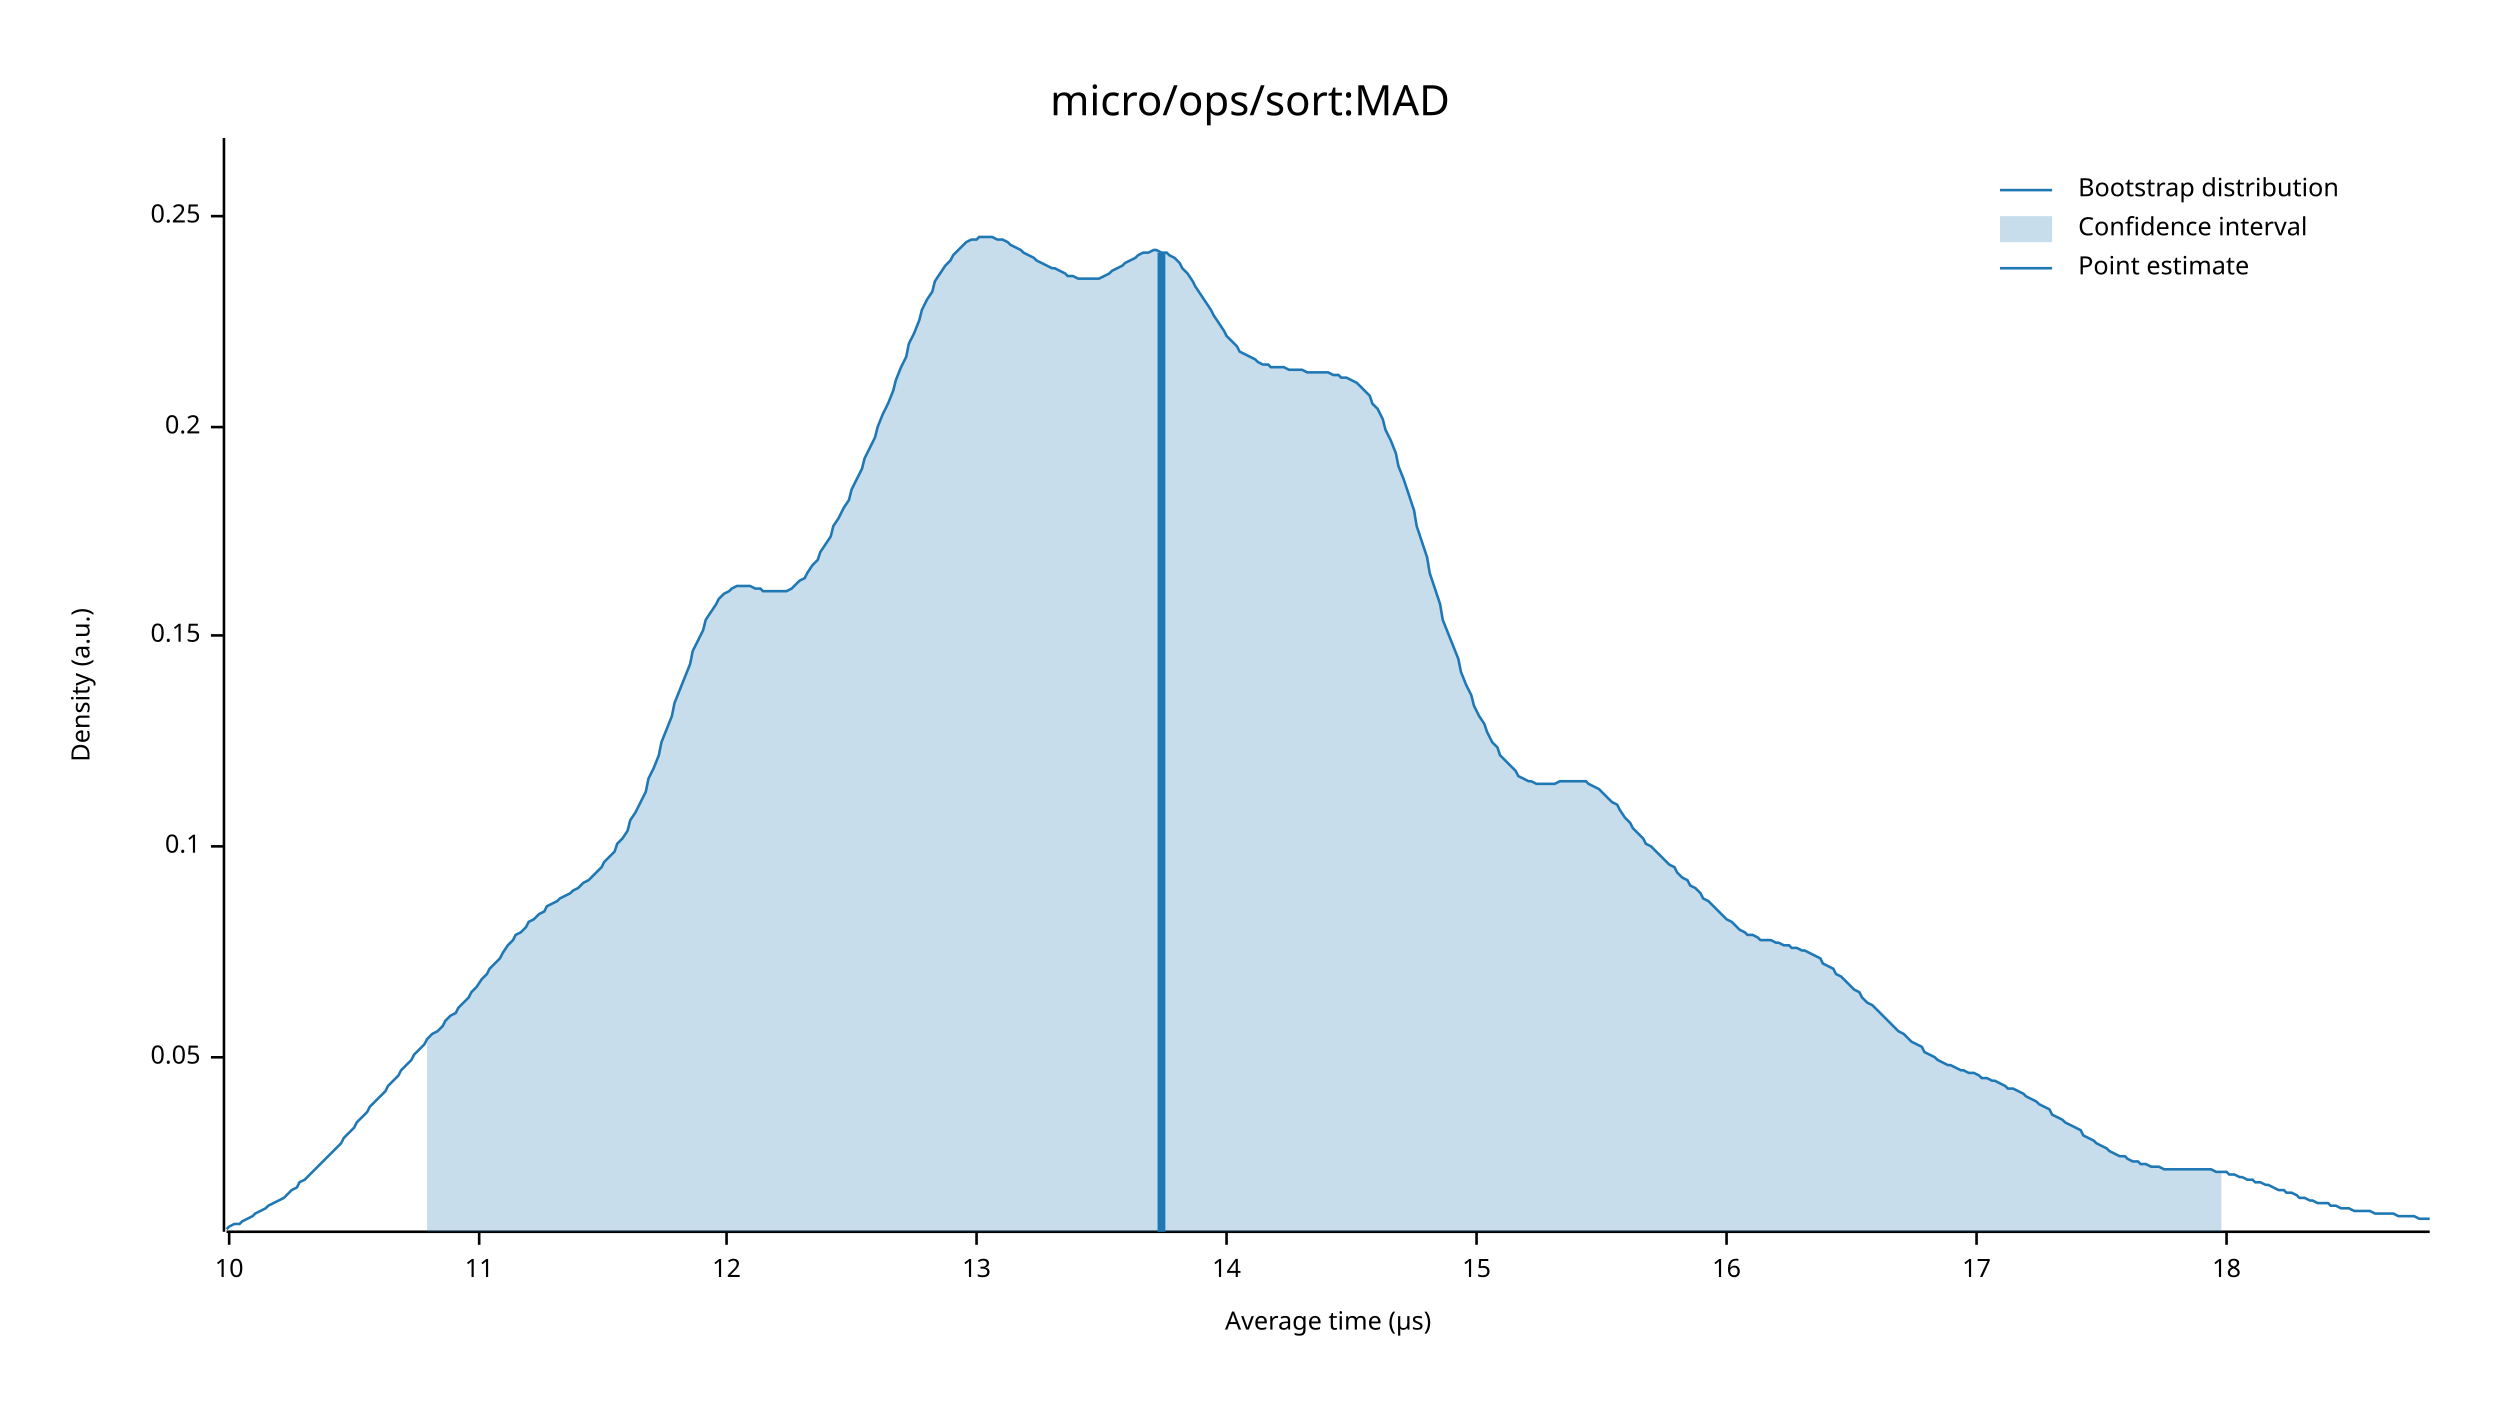
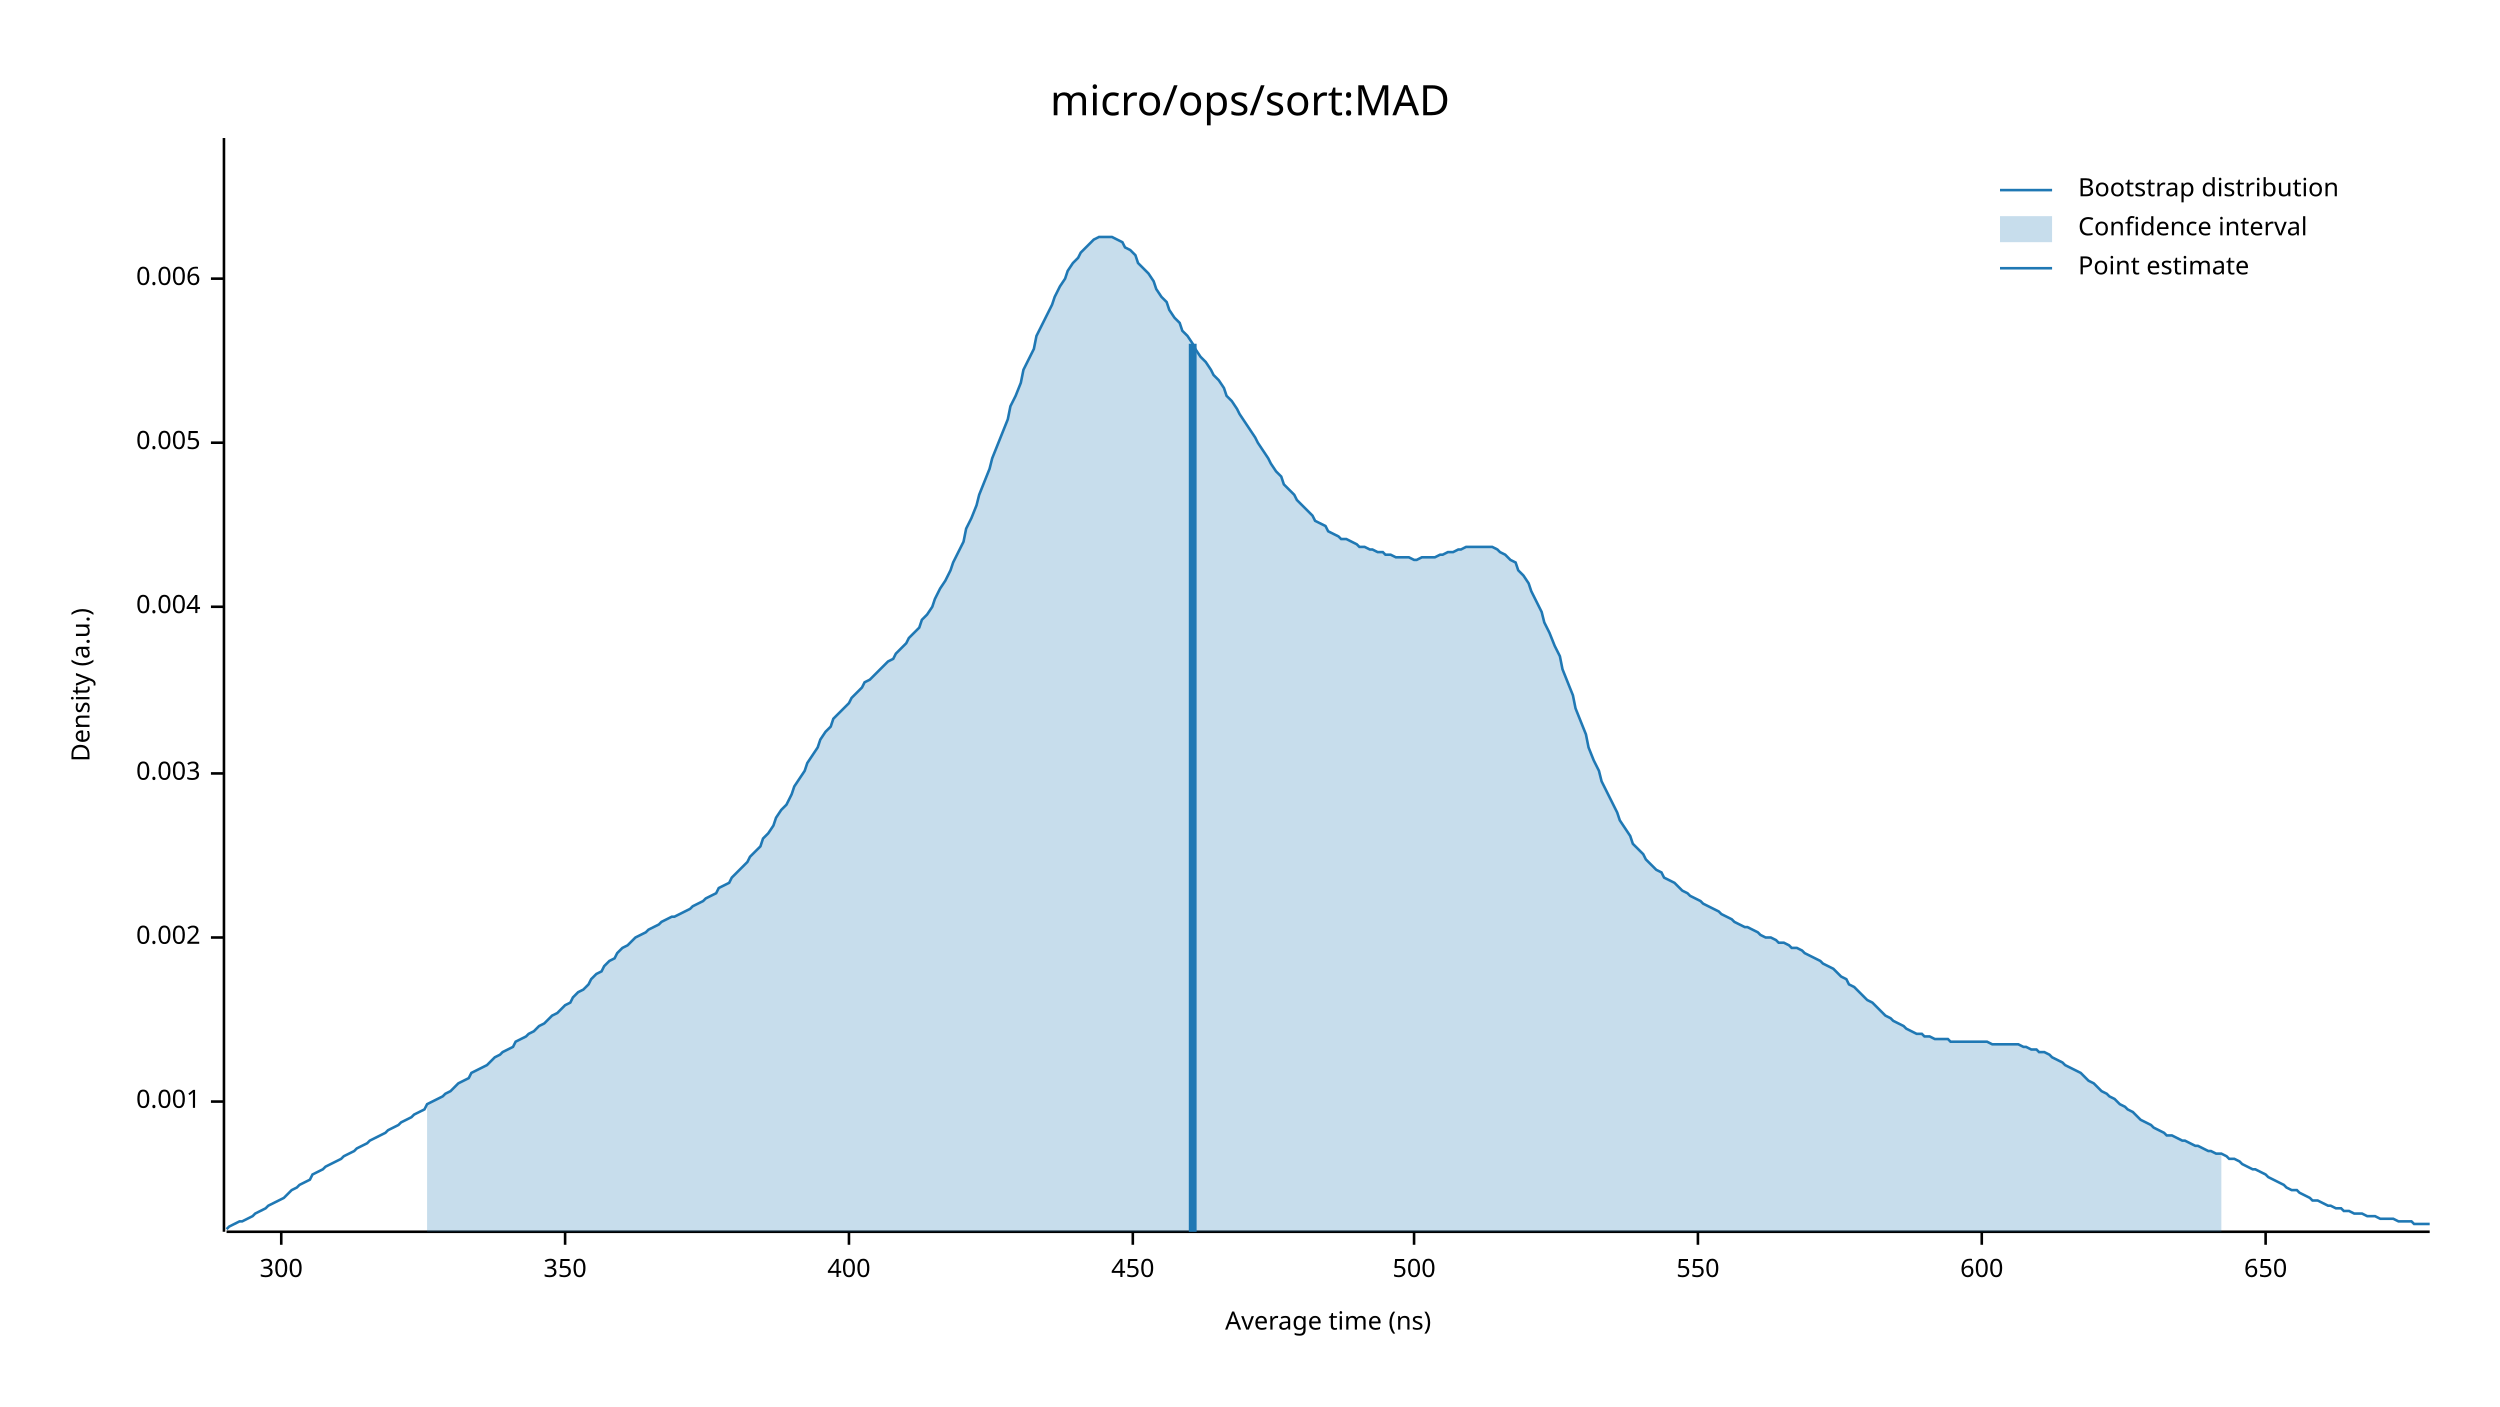
<svg xmlns="http://www.w3.org/2000/svg" width="960" height="540" viewBox="0 0 960 540">
  <text x="480" y="32" dy="0.76em" text-anchor="middle" font-family="sans-serif" font-size="16.129" opacity="1" fill="#000000">
micro/ops/sort:MAD
</text>
  <text x="27" y="263" dy="0.76em" text-anchor="middle" font-family="sans-serif" font-size="9.677" opacity="1" fill="#000000" transform="rotate(270, 27, 263)">
Density (a.u.)
</text>
  <text x="510" y="513" dy="-0.5ex" text-anchor="middle" font-family="sans-serif" font-size="9.677" opacity="1" fill="#000000">
- Average time (µs)
+ Average time (ns)
</text>
  <polyline fill="none" opacity="1" stroke="#000000" stroke-width="1" points="86,53 86,473 " />
-   <text x="77" y="406" dy="0.5ex" text-anchor="end" font-family="sans-serif" font-size="9.677" opacity="1" fill="#000000">
- 0.05
+   <text x="77" y="423" dy="0.5ex" text-anchor="end" font-family="sans-serif" font-size="9.677" opacity="1" fill="#000000">
+ 0.001
</text>
-   <polyline fill="none" opacity="1" stroke="#000000" stroke-width="1" points="81,406 86,406 " />
-   <text x="77" y="325" dy="0.5ex" text-anchor="end" font-family="sans-serif" font-size="9.677" opacity="1" fill="#000000">
- 0.1
+   <polyline fill="none" opacity="1" stroke="#000000" stroke-width="1" points="81,423 86,423 " />
+   <text x="77" y="360" dy="0.5ex" text-anchor="end" font-family="sans-serif" font-size="9.677" opacity="1" fill="#000000">
+ 0.002
</text>
-   <polyline fill="none" opacity="1" stroke="#000000" stroke-width="1" points="81,325 86,325 " />
-   <text x="77" y="244" dy="0.5ex" text-anchor="end" font-family="sans-serif" font-size="9.677" opacity="1" fill="#000000">
- 0.15
+   <polyline fill="none" opacity="1" stroke="#000000" stroke-width="1" points="81,360 86,360 " />
+   <text x="77" y="297" dy="0.5ex" text-anchor="end" font-family="sans-serif" font-size="9.677" opacity="1" fill="#000000">
+ 0.003
</text>
-   <polyline fill="none" opacity="1" stroke="#000000" stroke-width="1" points="81,244 86,244 " />
-   <text x="77" y="164" dy="0.5ex" text-anchor="end" font-family="sans-serif" font-size="9.677" opacity="1" fill="#000000">
- 0.2
+   <polyline fill="none" opacity="1" stroke="#000000" stroke-width="1" points="81,297 86,297 " />
+   <text x="77" y="233" dy="0.5ex" text-anchor="end" font-family="sans-serif" font-size="9.677" opacity="1" fill="#000000">
+ 0.004
</text>
-   <polyline fill="none" opacity="1" stroke="#000000" stroke-width="1" points="81,164 86,164 " />
-   <text x="77" y="83" dy="0.5ex" text-anchor="end" font-family="sans-serif" font-size="9.677" opacity="1" fill="#000000">
- 0.25
+   <polyline fill="none" opacity="1" stroke="#000000" stroke-width="1" points="81,233 86,233 " />
+   <text x="77" y="170" dy="0.5ex" text-anchor="end" font-family="sans-serif" font-size="9.677" opacity="1" fill="#000000">
+ 0.005
</text>
-   <polyline fill="none" opacity="1" stroke="#000000" stroke-width="1" points="81,83 86,83 " />
+   <polyline fill="none" opacity="1" stroke="#000000" stroke-width="1" points="81,170 86,170 " />
+   <text x="77" y="107" dy="0.5ex" text-anchor="end" font-family="sans-serif" font-size="9.677" opacity="1" fill="#000000">
+ 0.006
+ </text>
+   <polyline fill="none" opacity="1" stroke="#000000" stroke-width="1" points="81,107 86,107 " />
  <polyline fill="none" opacity="1" stroke="#000000" stroke-width="1" points="87,473 933,473 " />
-   <text x="88" y="483" dy="0.76em" text-anchor="middle" font-family="sans-serif" font-size="9.677" opacity="1" fill="#000000">
- 10
+   <text x="108" y="483" dy="0.76em" text-anchor="middle" font-family="sans-serif" font-size="9.677" opacity="1" fill="#000000">
+ 300
</text>
-   <polyline fill="none" opacity="1" stroke="#000000" stroke-width="1" points="88,473 88,478 " />
-   <text x="184" y="483" dy="0.76em" text-anchor="middle" font-family="sans-serif" font-size="9.677" opacity="1" fill="#000000">
- 11
+   <polyline fill="none" opacity="1" stroke="#000000" stroke-width="1" points="108,473 108,478 " />
+   <text x="217" y="483" dy="0.76em" text-anchor="middle" font-family="sans-serif" font-size="9.677" opacity="1" fill="#000000">
+ 350
</text>
-   <polyline fill="none" opacity="1" stroke="#000000" stroke-width="1" points="184,473 184,478 " />
-   <text x="279" y="483" dy="0.76em" text-anchor="middle" font-family="sans-serif" font-size="9.677" opacity="1" fill="#000000">
- 12
+   <polyline fill="none" opacity="1" stroke="#000000" stroke-width="1" points="217,473 217,478 " />
+   <text x="326" y="483" dy="0.76em" text-anchor="middle" font-family="sans-serif" font-size="9.677" opacity="1" fill="#000000">
+ 400
</text>
-   <polyline fill="none" opacity="1" stroke="#000000" stroke-width="1" points="279,473 279,478 " />
-   <text x="375" y="483" dy="0.76em" text-anchor="middle" font-family="sans-serif" font-size="9.677" opacity="1" fill="#000000">
- 13
+   <polyline fill="none" opacity="1" stroke="#000000" stroke-width="1" points="326,473 326,478 " />
+   <text x="435" y="483" dy="0.76em" text-anchor="middle" font-family="sans-serif" font-size="9.677" opacity="1" fill="#000000">
+ 450
</text>
-   <polyline fill="none" opacity="1" stroke="#000000" stroke-width="1" points="375,473 375,478 " />
-   <text x="471" y="483" dy="0.76em" text-anchor="middle" font-family="sans-serif" font-size="9.677" opacity="1" fill="#000000">
- 14
+   <polyline fill="none" opacity="1" stroke="#000000" stroke-width="1" points="435,473 435,478 " />
+   <text x="543" y="483" dy="0.76em" text-anchor="middle" font-family="sans-serif" font-size="9.677" opacity="1" fill="#000000">
+ 500
</text>
-   <polyline fill="none" opacity="1" stroke="#000000" stroke-width="1" points="471,473 471,478 " />
-   <text x="567" y="483" dy="0.76em" text-anchor="middle" font-family="sans-serif" font-size="9.677" opacity="1" fill="#000000">
- 15
+   <polyline fill="none" opacity="1" stroke="#000000" stroke-width="1" points="543,473 543,478 " />
+   <text x="652" y="483" dy="0.76em" text-anchor="middle" font-family="sans-serif" font-size="9.677" opacity="1" fill="#000000">
+ 550
</text>
-   <polyline fill="none" opacity="1" stroke="#000000" stroke-width="1" points="567,473 567,478 " />
-   <text x="663" y="483" dy="0.76em" text-anchor="middle" font-family="sans-serif" font-size="9.677" opacity="1" fill="#000000">
- 16
+   <polyline fill="none" opacity="1" stroke="#000000" stroke-width="1" points="652,473 652,478 " />
+   <text x="761" y="483" dy="0.76em" text-anchor="middle" font-family="sans-serif" font-size="9.677" opacity="1" fill="#000000">
+ 600
</text>
-   <polyline fill="none" opacity="1" stroke="#000000" stroke-width="1" points="663,473 663,478 " />
-   <text x="759" y="483" dy="0.76em" text-anchor="middle" font-family="sans-serif" font-size="9.677" opacity="1" fill="#000000">
- 17
+   <polyline fill="none" opacity="1" stroke="#000000" stroke-width="1" points="761,473 761,478 " />
+   <text x="870" y="483" dy="0.76em" text-anchor="middle" font-family="sans-serif" font-size="9.677" opacity="1" fill="#000000">
+ 650
</text>
-   <polyline fill="none" opacity="1" stroke="#000000" stroke-width="1" points="759,473 759,478 " />
-   <text x="855" y="483" dy="0.76em" text-anchor="middle" font-family="sans-serif" font-size="9.677" opacity="1" fill="#000000">
- 18
- </text>
-   <polyline fill="none" opacity="1" stroke="#000000" stroke-width="1" points="855,473 855,478 " />
-   <polyline fill="none" opacity="1" stroke="#1F78B4" stroke-width="1" points="87,472 88,471 90,470 92,470 93,469 95,468 97,467 98,466 100,465 102,464 103,463 105,462 107,461 109,460 110,459 112,457 114,456 115,454 117,453 119,451 120,450 122,448 124,446 125,445 127,443 129,441 131,439 132,437 134,435 136,433 137,431 139,429 141,427 142,425 144,423 146,421 148,419 149,417 151,415 153,413 154,411 156,409 158,407 159,405 161,403 163,401 164,399 166,397 168,396 170,394 171,392 173,390 175,389 176,387 178,385 180,383 181,381 183,379 185,376 187,374 188,372 190,370 192,368 193,366 195,363 197,361 198,359 200,358 202,356 203,354 205,353 207,351 209,350 210,348 212,347 214,346 215,345 217,344 219,343 220,342 222,341 224,339 226,338 227,337 229,335 231,333 232,331 234,329 236,327 237,324 239,322 241,319 242,315 244,312 246,308 248,304 249,299 251,295 253,290 254,285 256,280 258,275 259,270 261,265 263,260 265,255 266,250 268,246 270,242 271,238 273,235 275,232 276,230 278,228 280,227 281,226 283,225 285,225 287,225 288,225 290,226 292,226 293,227 295,227 297,227 298,227 300,227 302,227 304,226 305,225 307,223 309,222 310,220 312,217 314,215 315,212 317,209 319,206 320,202 322,199 324,195 326,192 327,188 329,184 331,180 332,176 334,172 336,168 337,164 339,159 341,155 343,150 344,146 346,141 348,137 349,132 351,128 353,123 354,119 356,115 358,112 359,108 361,105 363,102 365,100 366,98 368,96 370,94 371,93 373,92 375,92 376,91 378,91 380,91 381,91 383,92 385,92 387,93 388,94 390,95 392,96 393,97 395,98 397,99 398,100 400,101 402,102 404,103 405,103 407,104 409,105 410,106 412,106 414,107 415,107 417,107 419,107 420,107 422,107 424,106 426,105 427,104 429,103 431,102 432,101 434,100 436,99 437,98 439,97 441,97 443,96 444,96 446,97 448,97 449,98 451,99 453,101 454,103 456,105 458,108 459,110 461,113 463,116 465,119 466,121 468,124 470,127 471,129 473,131 475,133 476,135 478,136 480,137 482,138 483,139 485,140 487,140 488,141 490,141 492,141 493,141 495,142 497,142 498,142 500,142 502,143 504,143 505,143 507,143 509,143 510,143 512,144 514,144 515,145 517,145 519,146 521,147 522,148 524,150 526,152 527,155 529,157 531,161 532,165 534,169 536,174 537,179 539,184 541,190 543,196 544,202 546,208 548,214 549,220 551,226 553,232 554,238 556,243 558,248 560,253 561,258 563,263 565,267 566,271 568,275 570,278 571,281 573,285 575,287 576,290 578,292 580,294 582,296 583,298 585,299 587,300 588,300 590,301 592,301 593,301 595,301 597,301 599,300 600,300 602,300 604,300 605,300 607,300 609,300 610,301 612,302 614,303 615,304 617,306 619,308 621,309 622,311 624,314 626,316 627,318 629,320 631,322 632,324 634,325 636,327 638,329 639,330 641,332 643,333 644,335 646,337 648,338 649,340 651,341 653,343 654,345 656,346 658,348 660,350 661,351 663,353 665,354 666,355 668,357 670,358 671,359 673,359 675,360 676,361 678,361 680,361 682,362 683,362 685,363 687,363 688,364 690,364 692,365 693,365 695,366 697,367 699,368 700,370 702,371 704,372 705,374 707,375 709,377 710,378 712,380 714,381 715,383 717,385 719,386 721,388 722,389 724,391 726,393 727,394 729,396 731,397 732,398 734,400 736,401 738,402 739,404 741,405 743,406 744,407 746,408 748,409 749,409 751,410 753,411 754,411 756,412 758,412 760,413 761,414 763,414 765,415 766,415 768,416 770,417 771,418 773,418 775,419 777,420 778,421 780,422 782,423 783,424 785,425 787,426 788,428 790,429 792,430 793,431 795,432 797,433 799,434 800,436 802,437 804,438 805,439 807,440 809,441 810,442 812,443 814,444 816,444 817,445 819,446 821,446 822,447 824,447 826,448 827,448 829,448 831,449 832,449 834,449 836,449 838,449 839,449 841,449 843,449 844,449 846,449 848,449 849,449 851,450 853,450 855,450 856,451 858,451 860,452 861,452 863,453 865,453 866,454 868,454 870,455 871,455 873,456 875,457 877,457 878,458 880,458 882,459 883,460 885,460 887,461 888,461 890,462 892,462 894,462 895,463 897,463 899,464 900,464 902,464 904,465 905,465 907,465 909,465 910,465 912,466 914,466 916,466 917,466 919,466 921,467 922,467 924,467 926,467 927,467 929,468 931,468 933,468 " />
-   <polygon opacity="0.25" fill="#1F78B4" points="164,399 166,397 168,396 170,394 171,392 173,390 175,389 176,387 178,385 180,383 181,381 183,379 185,376 187,374 188,372 190,370 192,368 193,366 195,363 197,361 198,359 200,358 202,356 203,354 205,353 207,351 209,350 210,348 212,347 214,346 215,345 217,344 219,343 220,342 222,341 224,339 226,338 227,337 229,335 231,333 232,331 234,329 236,327 237,324 239,322 241,319 242,315 244,312 246,308 248,304 249,299 251,295 253,290 254,285 256,280 258,275 259,270 261,265 263,260 265,255 266,250 268,246 270,242 271,238 273,235 275,232 276,230 278,228 280,227 281,226 283,225 285,225 287,225 288,225 290,226 292,226 293,227 295,227 297,227 298,227 300,227 302,227 304,226 305,225 307,223 309,222 310,220 312,217 314,215 315,212 317,209 319,206 320,202 322,199 324,195 326,192 327,188 329,184 331,180 332,176 334,172 336,168 337,164 339,159 341,155 343,150 344,146 346,141 348,137 349,132 351,128 353,123 354,119 356,115 358,112 359,108 361,105 363,102 365,100 366,98 368,96 370,94 371,93 373,92 375,92 376,91 378,91 380,91 381,91 383,92 385,92 387,93 388,94 390,95 392,96 393,97 395,98 397,99 398,100 400,101 402,102 404,103 405,103 407,104 409,105 410,106 412,106 414,107 415,107 417,107 419,107 420,107 422,107 424,106 426,105 427,104 429,103 431,102 432,101 434,100 436,99 437,98 439,97 441,97 443,96 444,96 446,97 448,97 449,98 451,99 453,101 454,103 456,105 458,108 459,110 461,113 463,116 465,119 466,121 468,124 470,127 471,129 473,131 475,133 476,135 478,136 480,137 482,138 483,139 485,140 487,140 488,141 490,141 492,141 493,141 495,142 497,142 498,142 500,142 502,143 504,143 505,143 507,143 509,143 510,143 512,144 514,144 515,145 517,145 519,146 521,147 522,148 524,150 526,152 527,155 529,157 531,161 532,165 534,169 536,174 537,179 539,184 541,190 543,196 544,202 546,208 548,214 549,220 551,226 553,232 554,238 556,243 558,248 560,253 561,258 563,263 565,267 566,271 568,275 570,278 571,281 573,285 575,287 576,290 578,292 580,294 582,296 583,298 585,299 587,300 588,300 590,301 592,301 593,301 595,301 597,301 599,300 600,300 602,300 604,300 605,300 607,300 609,300 610,301 612,302 614,303 615,304 617,306 619,308 621,309 622,311 624,314 626,316 627,318 629,320 631,322 632,324 634,325 636,327 638,329 639,330 641,332 643,333 644,335 646,337 648,338 649,340 651,341 653,343 654,345 656,346 658,348 660,350 661,351 663,353 665,354 666,355 668,357 670,358 671,359 673,359 675,360 676,361 678,361 680,361 682,362 683,362 685,363 687,363 688,364 690,364 692,365 693,365 695,366 697,367 699,368 700,370 702,371 704,372 705,374 707,375 709,377 710,378 712,380 714,381 715,383 717,385 719,386 721,388 722,389 724,391 726,393 727,394 729,396 731,397 732,398 734,400 736,401 738,402 739,404 741,405 743,406 744,407 746,408 748,409 749,409 751,410 753,411 754,411 756,412 758,412 760,413 761,414 763,414 765,415 766,415 768,416 770,417 771,418 773,418 775,419 777,420 778,421 780,422 782,423 783,424 785,425 787,426 788,428 790,429 792,430 793,431 795,432 797,433 799,434 800,436 802,437 804,438 805,439 807,440 809,441 810,442 812,443 814,444 816,444 817,445 819,446 821,446 822,447 824,447 826,448 827,448 829,448 831,449 832,449 834,449 836,449 838,449 839,449 841,449 843,449 844,449 846,449 848,449 849,449 851,450 853,450 853,473 164,473 " />
-   <polyline fill="none" opacity="1" stroke="#1F78B4" stroke-width="3" points="446,473 446,97 " />
+   <polyline fill="none" opacity="1" stroke="#000000" stroke-width="1" points="870,473 870,478 " />
+   <polyline fill="none" opacity="1" stroke="#1F78B4" stroke-width="1" points="87,472 88,471 90,470 92,469 93,469 95,468 97,467 98,466 100,465 102,464 103,463 105,462 107,461 109,460 110,459 112,457 114,456 115,455 117,454 119,453 120,451 122,450 124,449 125,448 127,447 129,446 131,445 132,444 134,443 136,442 137,441 139,440 141,439 142,438 144,437 146,436 148,435 149,434 151,433 153,432 154,431 156,430 158,429 159,428 161,427 163,426 164,424 166,423 168,422 170,421 171,420 173,419 175,417 176,416 178,415 180,414 181,412 183,411 185,410 187,409 188,408 190,406 192,405 193,404 195,403 197,402 198,400 200,399 202,398 203,397 205,396 207,394 209,393 210,392 212,390 214,389 215,388 217,386 219,385 220,383 222,381 224,380 226,378 227,376 229,374 231,373 232,371 234,369 236,368 237,366 239,364 241,363 242,362 244,360 246,359 248,358 249,357 251,356 253,355 254,354 256,353 258,352 259,352 261,351 263,350 265,349 266,348 268,347 270,346 271,345 273,344 275,343 276,341 278,340 280,339 281,337 283,335 285,333 287,331 288,329 290,327 292,325 293,322 295,320 297,317 298,314 300,311 302,309 304,305 305,302 307,299 309,296 310,293 312,290 314,287 315,284 317,281 319,279 320,276 322,274 324,272 326,270 327,268 329,266 331,264 332,262 334,261 336,259 337,258 339,256 341,254 343,253 344,251 346,249 348,247 349,245 351,243 353,241 354,238 356,236 358,233 359,230 361,226 363,223 365,219 366,216 368,212 370,208 371,203 373,199 375,194 376,190 378,185 380,180 381,176 383,171 385,166 387,161 388,156 390,152 392,147 393,142 395,138 397,134 398,129 400,125 402,121 404,117 405,114 407,110 409,107 410,104 412,101 414,99 415,97 417,95 419,93 420,92 422,91 424,91 426,91 427,91 429,92 431,93 432,95 434,96 436,98 437,101 439,103 441,105 443,108 444,111 446,114 448,116 449,119 451,122 453,124 454,127 456,129 458,132 459,134 461,137 463,139 465,142 466,144 468,146 470,149 471,152 473,154 475,157 476,159 478,162 480,165 482,168 483,170 485,173 487,176 488,178 490,181 492,183 493,186 495,188 497,190 498,192 500,194 502,196 504,198 505,200 507,201 509,202 510,204 512,205 514,206 515,207 517,207 519,208 521,209 522,210 524,210 526,211 527,211 529,212 531,212 532,213 534,213 536,214 537,214 539,214 541,214 543,215 544,215 546,214 548,214 549,214 551,214 553,213 554,213 556,212 558,212 560,211 561,211 563,210 565,210 566,210 568,210 570,210 571,210 573,210 575,211 576,212 578,213 580,215 582,216 583,219 585,221 587,224 588,227 590,231 592,235 593,239 595,243 597,248 599,252 600,257 602,262 604,267 605,272 607,277 609,282 610,287 612,292 614,296 615,300 617,304 619,308 621,312 622,315 624,318 626,321 627,324 629,326 631,328 632,330 634,332 636,334 638,335 639,337 641,338 643,339 644,340 646,342 648,343 649,344 651,345 653,346 654,347 656,348 658,349 660,350 661,351 663,352 665,353 666,354 668,355 670,356 671,356 673,357 675,358 676,359 678,360 680,360 682,361 683,362 685,362 687,363 688,364 690,364 692,365 693,366 695,367 697,368 699,369 700,370 702,371 704,372 705,373 707,375 709,376 710,378 712,379 714,381 715,382 717,384 719,385 721,387 722,388 724,390 726,391 727,392 729,393 731,394 732,395 734,396 736,397 738,397 739,398 741,398 743,399 744,399 746,399 748,399 749,400 751,400 753,400 754,400 756,400 758,400 760,400 761,400 763,400 765,401 766,401 768,401 770,401 771,401 773,401 775,401 777,402 778,402 780,403 782,403 783,404 785,404 787,405 788,406 790,407 792,408 793,409 795,410 797,411 799,412 800,413 802,415 804,416 805,417 807,419 809,420 810,421 812,422 814,424 816,425 817,426 819,427 821,429 822,430 824,431 826,432 827,433 829,434 831,435 832,436 834,436 836,437 838,438 839,438 841,439 843,440 844,440 846,441 848,442 849,442 851,443 853,443 855,444 856,445 858,445 860,446 861,447 863,448 865,449 866,449 868,450 870,451 871,452 873,453 875,454 877,455 878,456 880,457 882,457 883,458 885,459 887,460 888,461 890,461 892,462 894,463 895,463 897,464 899,464 900,465 902,465 904,466 905,466 907,466 909,467 910,467 912,467 914,468 916,468 917,468 919,468 921,469 922,469 924,469 926,469 927,470 929,470 931,470 933,470 " />
+   <polygon opacity="0.25" fill="#1F78B4" points="164,424 166,423 168,422 170,421 171,420 173,419 175,417 176,416 178,415 180,414 181,412 183,411 185,410 187,409 188,408 190,406 192,405 193,404 195,403 197,402 198,400 200,399 202,398 203,397 205,396 207,394 209,393 210,392 212,390 214,389 215,388 217,386 219,385 220,383 222,381 224,380 226,378 227,376 229,374 231,373 232,371 234,369 236,368 237,366 239,364 241,363 242,362 244,360 246,359 248,358 249,357 251,356 253,355 254,354 256,353 258,352 259,352 261,351 263,350 265,349 266,348 268,347 270,346 271,345 273,344 275,343 276,341 278,340 280,339 281,337 283,335 285,333 287,331 288,329 290,327 292,325 293,322 295,320 297,317 298,314 300,311 302,309 304,305 305,302 307,299 309,296 310,293 312,290 314,287 315,284 317,281 319,279 320,276 322,274 324,272 326,270 327,268 329,266 331,264 332,262 334,261 336,259 337,258 339,256 341,254 343,253 344,251 346,249 348,247 349,245 351,243 353,241 354,238 356,236 358,233 359,230 361,226 363,223 365,219 366,216 368,212 370,208 371,203 373,199 375,194 376,190 378,185 380,180 381,176 383,171 385,166 387,161 388,156 390,152 392,147 393,142 395,138 397,134 398,129 400,125 402,121 404,117 405,114 407,110 409,107 410,104 412,101 414,99 415,97 417,95 419,93 420,92 422,91 424,91 426,91 427,91 429,92 431,93 432,95 434,96 436,98 437,101 439,103 441,105 443,108 444,111 446,114 448,116 449,119 451,122 453,124 454,127 456,129 458,132 459,134 461,137 463,139 465,142 466,144 468,146 470,149 471,152 473,154 475,157 476,159 478,162 480,165 482,168 483,170 485,173 487,176 488,178 490,181 492,183 493,186 495,188 497,190 498,192 500,194 502,196 504,198 505,200 507,201 509,202 510,204 512,205 514,206 515,207 517,207 519,208 521,209 522,210 524,210 526,211 527,211 529,212 531,212 532,213 534,213 536,214 537,214 539,214 541,214 543,215 544,215 546,214 548,214 549,214 551,214 553,213 554,213 556,212 558,212 560,211 561,211 563,210 565,210 566,210 568,210 570,210 571,210 573,210 575,211 576,212 578,213 580,215 582,216 583,219 585,221 587,224 588,227 590,231 592,235 593,239 595,243 597,248 599,252 600,257 602,262 604,267 605,272 607,277 609,282 610,287 612,292 614,296 615,300 617,304 619,308 621,312 622,315 624,318 626,321 627,324 629,326 631,328 632,330 634,332 636,334 638,335 639,337 641,338 643,339 644,340 646,342 648,343 649,344 651,345 653,346 654,347 656,348 658,349 660,350 661,351 663,352 665,353 666,354 668,355 670,356 671,356 673,357 675,358 676,359 678,360 680,360 682,361 683,362 685,362 687,363 688,364 690,364 692,365 693,366 695,367 697,368 699,369 700,370 702,371 704,372 705,373 707,375 709,376 710,378 712,379 714,381 715,382 717,384 719,385 721,387 722,388 724,390 726,391 727,392 729,393 731,394 732,395 734,396 736,397 738,397 739,398 741,398 743,399 744,399 746,399 748,399 749,400 751,400 753,400 754,400 756,400 758,400 760,400 761,400 763,400 765,401 766,401 768,401 770,401 771,401 773,401 775,401 777,402 778,402 780,403 782,403 783,404 785,404 787,405 788,406 790,407 792,408 793,409 795,410 797,411 799,412 800,413 802,415 804,416 805,417 807,419 809,420 810,421 812,422 814,424 816,425 817,426 819,427 821,429 822,430 824,431 826,432 827,433 829,434 831,435 832,436 834,436 836,437 838,438 839,438 841,439 843,440 844,440 846,441 848,442 849,442 851,443 853,443 853,473 164,473 " />
+   <polyline fill="none" opacity="1" stroke="#1F78B4" stroke-width="3" points="458,473 458,132 " />
  <text x="798" y="68" dy="0.76em" text-anchor="start" font-family="sans-serif" font-size="9.677" opacity="1" fill="#000000">
Bootstrap distribution
</text>
  <text x="798" y="83" dy="0.76em" text-anchor="start" font-family="sans-serif" font-size="9.677" opacity="1" fill="#000000">
Confidence interval
</text>
  <text x="798" y="98" dy="0.76em" text-anchor="start" font-family="sans-serif" font-size="9.677" opacity="1" fill="#000000">
Point estimate
</text>
  <polyline fill="none" opacity="1" stroke="#1F78B4" stroke-width="1" points="768,73 788,73 " />
  <rect x="768" y="83" width="20" height="10" opacity="0.25" fill="#1F78B4" stroke="none" />
  <polyline fill="none" opacity="1" stroke="#1F78B4" stroke-width="1" points="768,103 788,103 " />
</svg>
